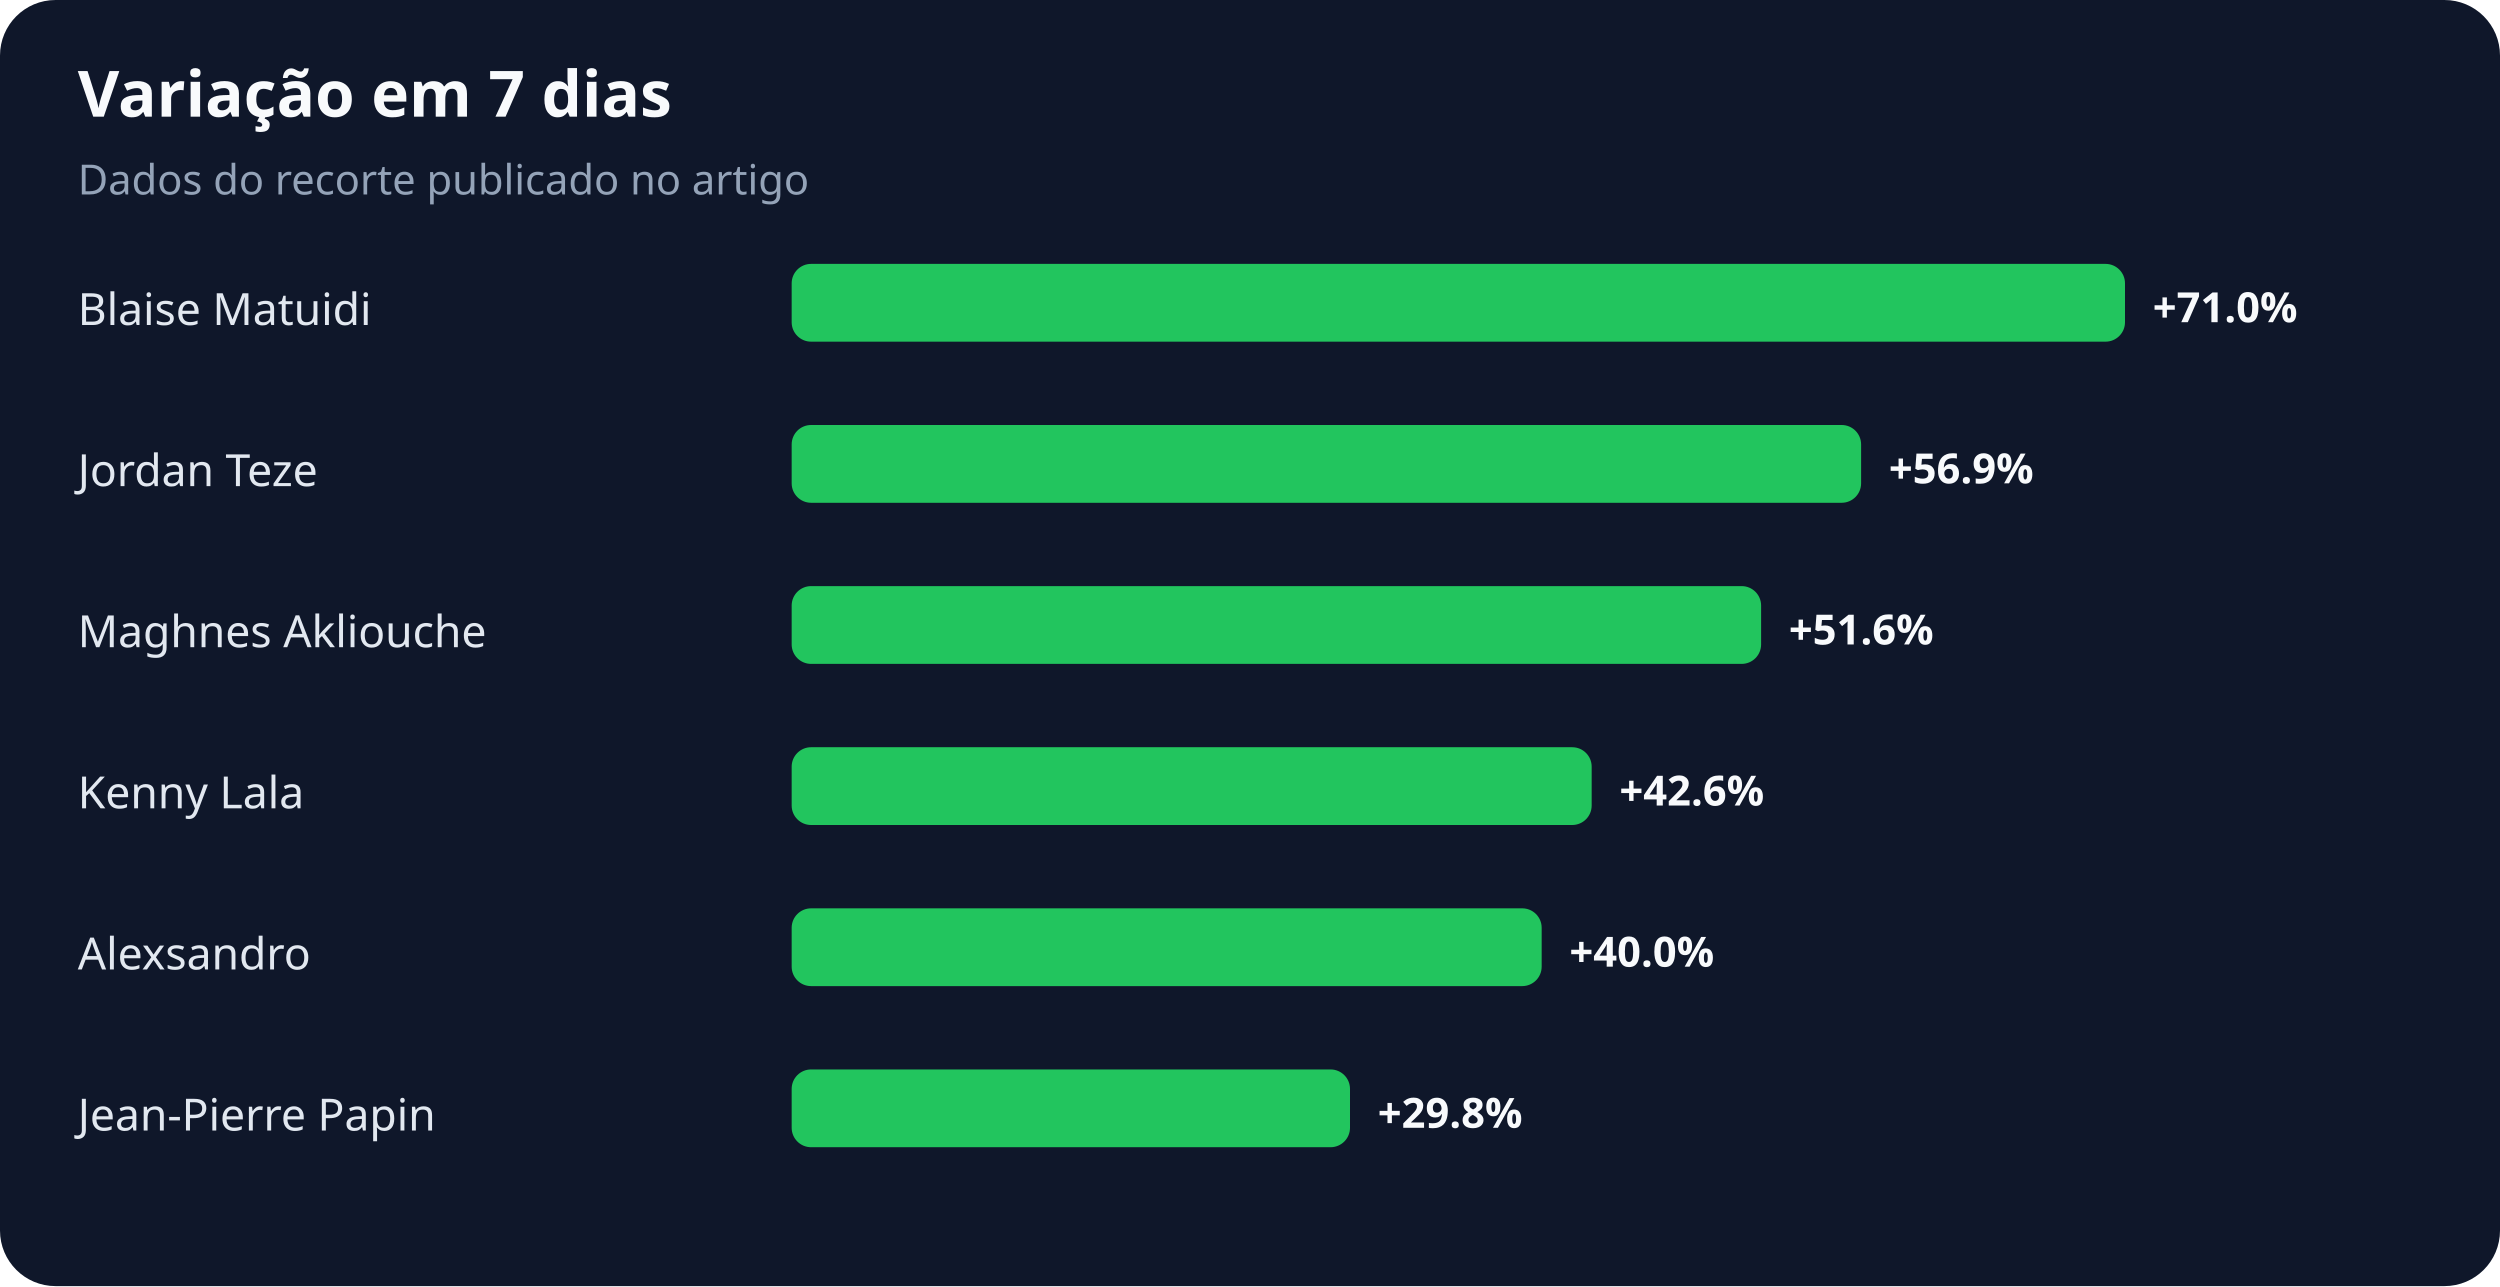
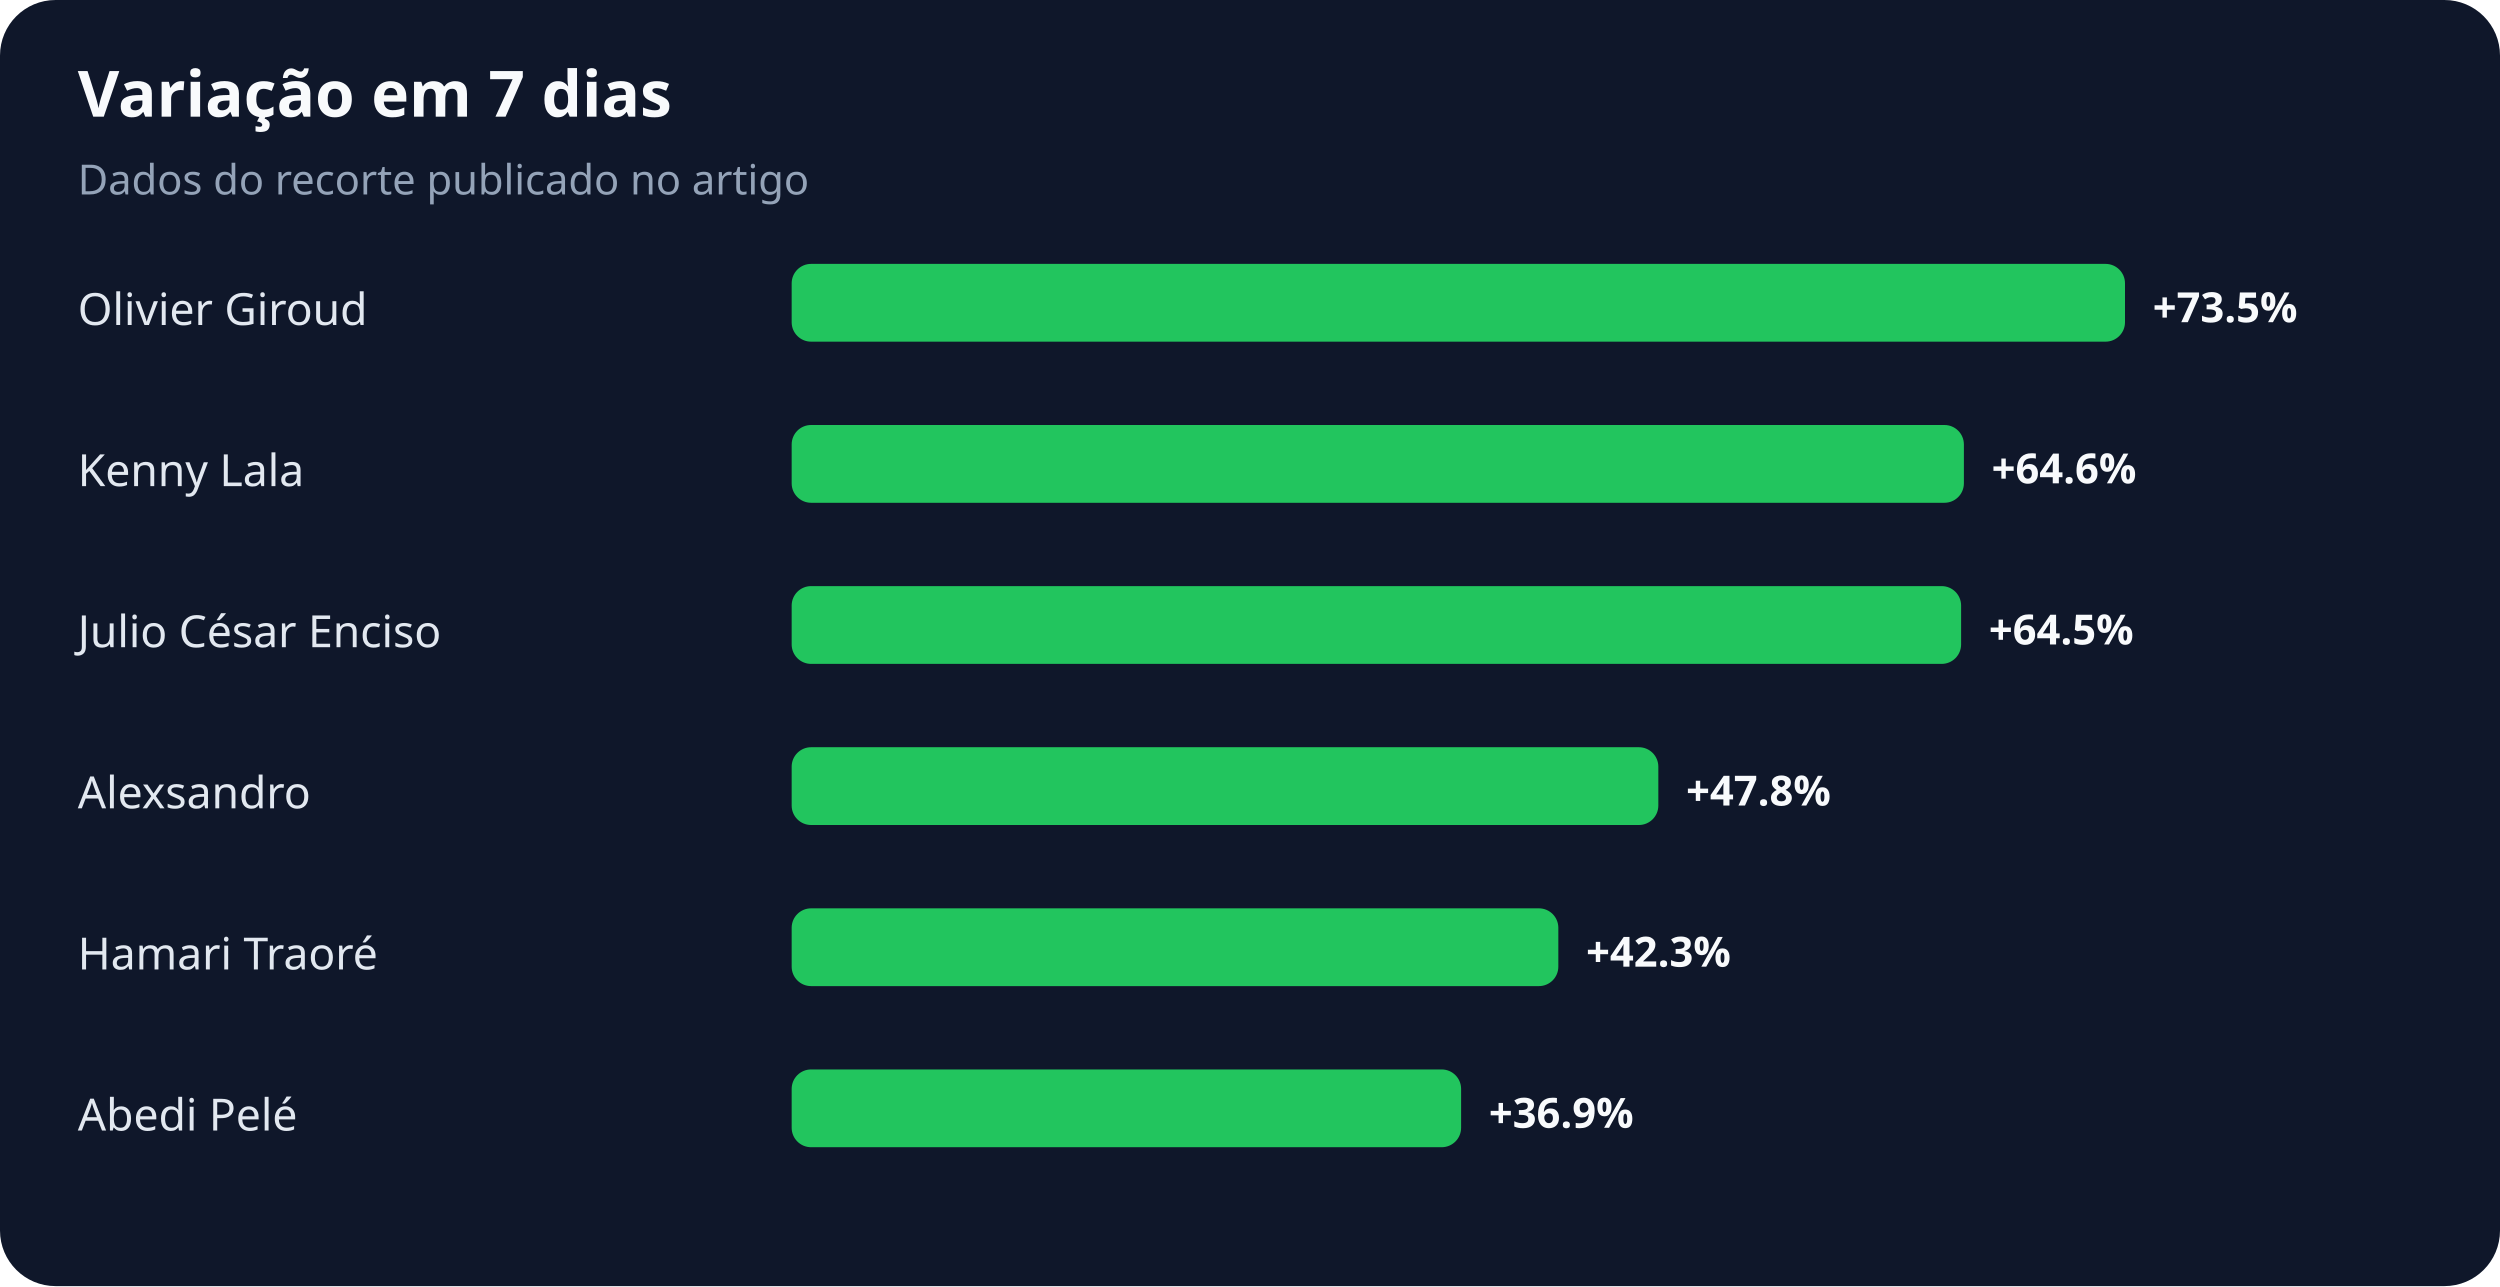
<svg xmlns="http://www.w3.org/2000/svg" width="900" height="463" viewBox="0 0 900 463" role="img" aria-labelledby="title desc">
  <rect width="100%" height="100%" rx="20" fill="#0f172a" />
  <text x="28" y="42" fill="#f8fafc" font-family="system-ui,sans-serif" font-size="23" font-weight="700">Variação em 7 dias</text>
  <text x="28" y="70" fill="#94a3b8" font-family="system-ui,sans-serif" font-size="15">Dados do recorte publicado no artigo</text>
-   <text x="28" y="117" fill="#e2e8f0" font-family="system-ui,sans-serif" font-size="16">Blaise Matuidi</text>
+   <text x="28" y="117" fill="#e2e8f0" font-family="system-ui,sans-serif" font-size="16">Olivier Giroud</text>
  <rect x="285" y="95" width="480" height="28" rx="7" fill="#22c55e" />
-   <text x="775" y="116" fill="#f8fafc" font-family="system-ui,sans-serif" font-size="15" font-weight="700">+71.0%</text>
-   <text x="28" y="175" fill="#e2e8f0" font-family="system-ui,sans-serif" font-size="16">Jordan Teze</text>
-   <rect x="285" y="153" width="385" height="28" rx="7" fill="#22c55e" />
-   <text x="680" y="174" fill="#f8fafc" font-family="system-ui,sans-serif" font-size="15" font-weight="700">+56.9%</text>
-   <text x="28" y="233" fill="#e2e8f0" font-family="system-ui,sans-serif" font-size="16">Maghnes Akliouche</text>
-   <rect x="285" y="211" width="349" height="28" rx="7" fill="#22c55e" />
-   <text x="644" y="232" fill="#f8fafc" font-family="system-ui,sans-serif" font-size="15" font-weight="700">+51.6%</text>
-   <text x="28" y="291" fill="#e2e8f0" font-family="system-ui,sans-serif" font-size="16">Kenny Lala</text>
-   <rect x="285" y="269" width="288" height="28" rx="7" fill="#22c55e" />
-   <text x="583" y="290" fill="#f8fafc" font-family="system-ui,sans-serif" font-size="15" font-weight="700">+42.6%</text>
-   <text x="28" y="349" fill="#e2e8f0" font-family="system-ui,sans-serif" font-size="16">Alexsandro</text>
-   <rect x="285" y="327" width="270" height="28" rx="7" fill="#22c55e" />
-   <text x="565" y="348" fill="#f8fafc" font-family="system-ui,sans-serif" font-size="15" font-weight="700">+40.0%</text>
-   <text x="28" y="407" fill="#e2e8f0" font-family="system-ui,sans-serif" font-size="16">Jean-Pierre Papin</text>
-   <rect x="285" y="385" width="201" height="28" rx="7" fill="#22c55e" />
-   <text x="496" y="406" fill="#f8fafc" font-family="system-ui,sans-serif" font-size="15" font-weight="700">+29.8%</text>
+   <text x="775" y="116" fill="#f8fafc" font-family="system-ui,sans-serif" font-size="15" font-weight="700">+73.5%</text>
+   <text x="28" y="175" fill="#e2e8f0" font-family="system-ui,sans-serif" font-size="16">Kenny Lala</text>
+   <rect x="285" y="153" width="422" height="28" rx="7" fill="#22c55e" />
+   <text x="717" y="174" fill="#f8fafc" font-family="system-ui,sans-serif" font-size="15" font-weight="700">+64.6%</text>
+   <text x="28" y="233" fill="#e2e8f0" font-family="system-ui,sans-serif" font-size="16">Julio César Enciso</text>
+   <rect x="285" y="211" width="421" height="28" rx="7" fill="#22c55e" />
+   <text x="716" y="232" fill="#f8fafc" font-family="system-ui,sans-serif" font-size="15" font-weight="700">+64.5%</text>
+   <text x="28" y="291" fill="#e2e8f0" font-family="system-ui,sans-serif" font-size="16">Alexsandro</text>
+   <rect x="285" y="269" width="312" height="28" rx="7" fill="#22c55e" />
+   <text x="607" y="290" fill="#f8fafc" font-family="system-ui,sans-serif" font-size="15" font-weight="700">+47.8%</text>
+   <text x="28" y="349" fill="#e2e8f0" font-family="system-ui,sans-serif" font-size="16">Hamari Traoré</text>
+   <rect x="285" y="327" width="276" height="28" rx="7" fill="#22c55e" />
+   <text x="571" y="348" fill="#f8fafc" font-family="system-ui,sans-serif" font-size="15" font-weight="700">+42.3%</text>
+   <text x="28" y="407" fill="#e2e8f0" font-family="system-ui,sans-serif" font-size="16">Abedi Pelé</text>
+   <rect x="285" y="385" width="241" height="28" rx="7" fill="#22c55e" />
+   <text x="536" y="406" fill="#f8fafc" font-family="system-ui,sans-serif" font-size="15" font-weight="700">+36.9%</text>
</svg>
